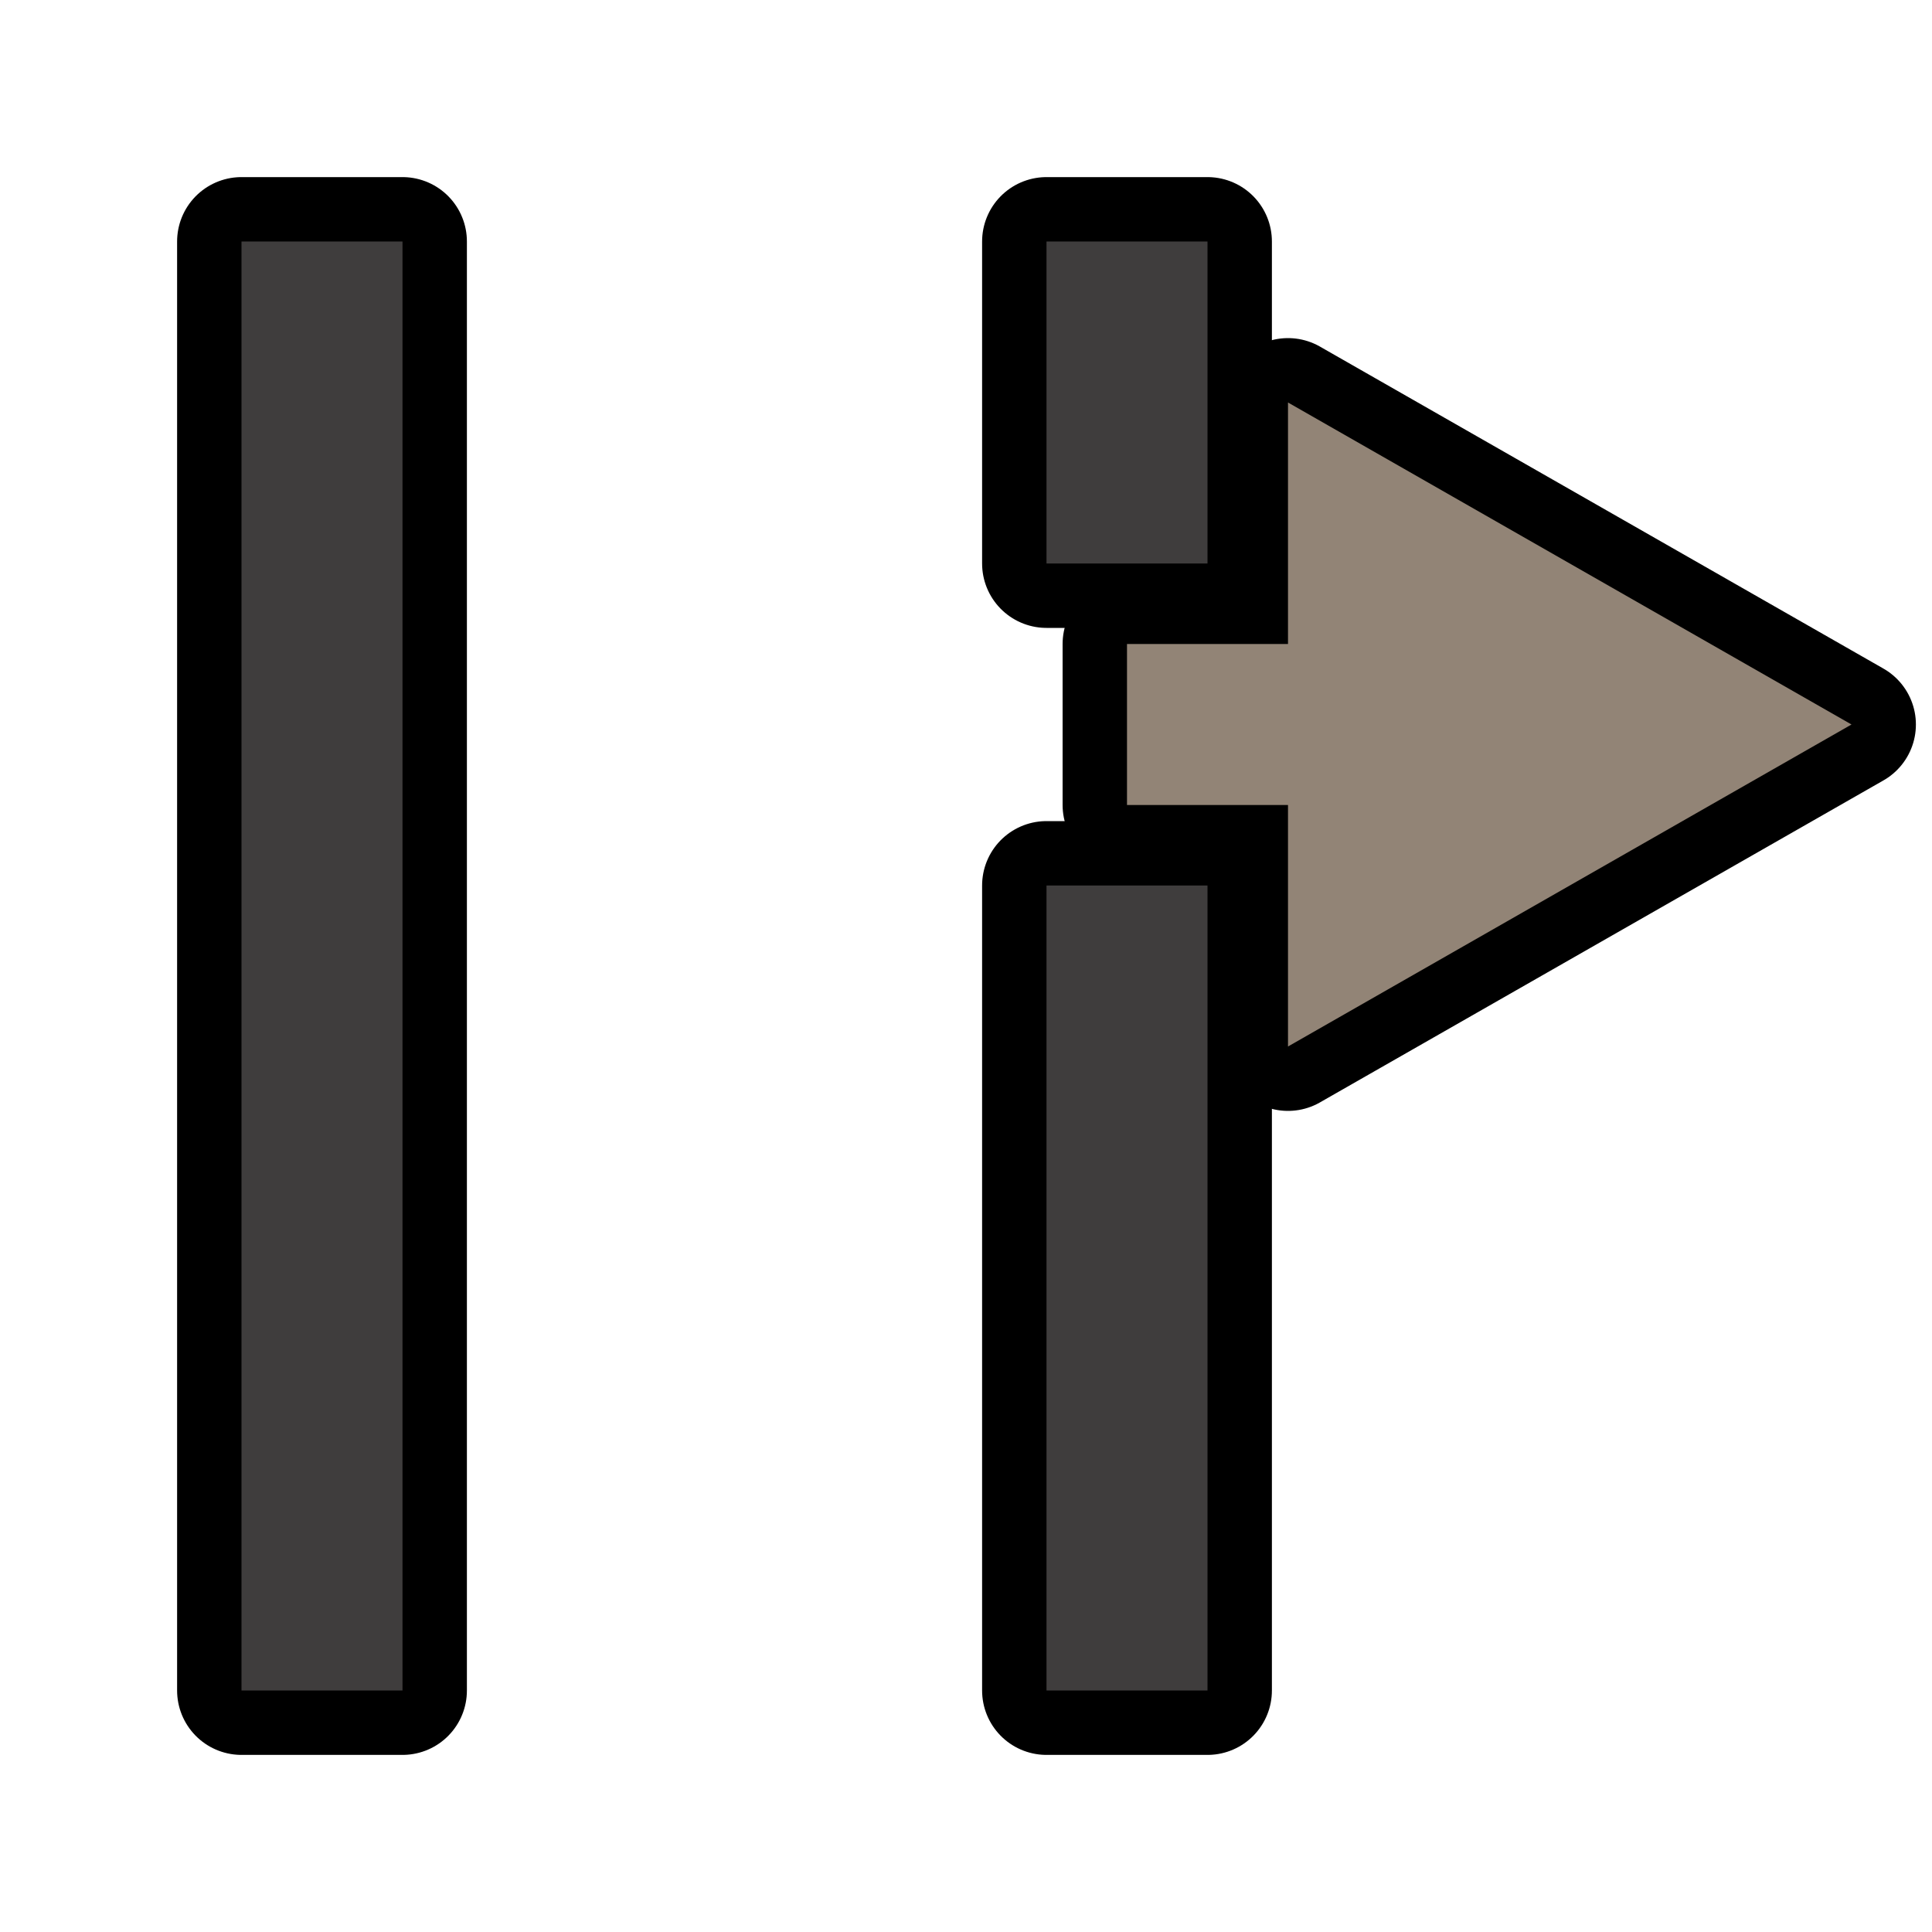
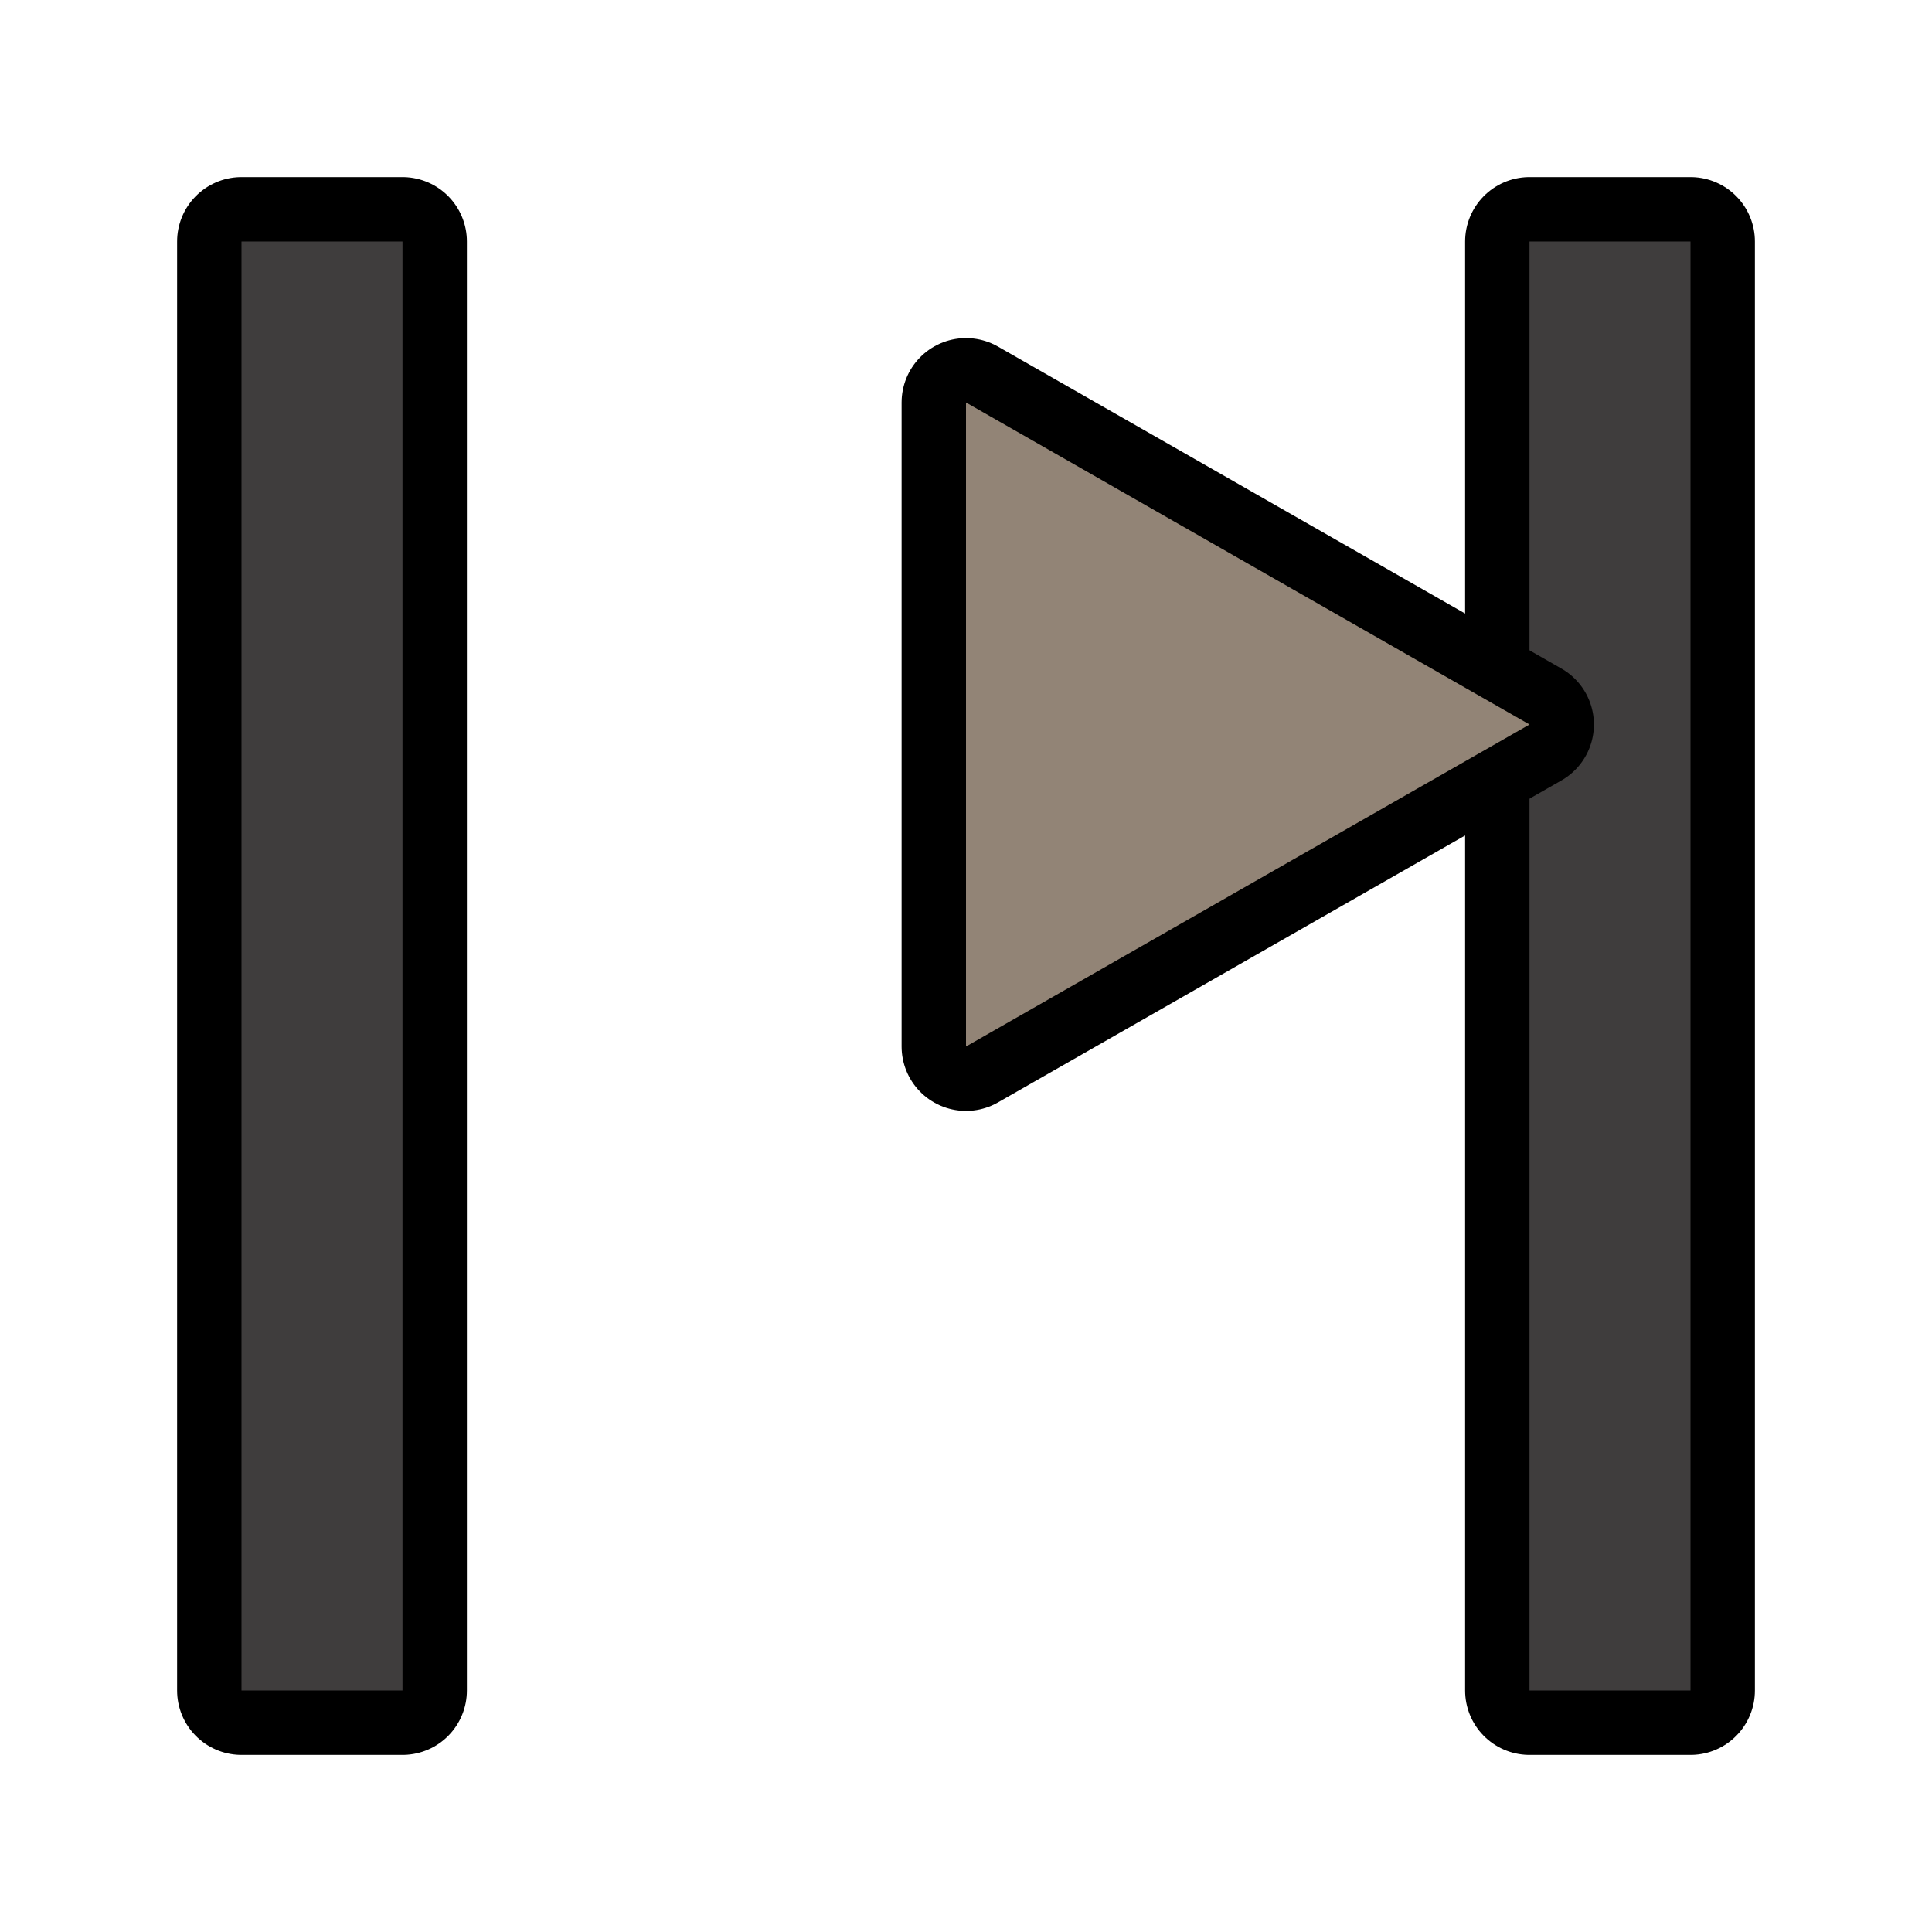
<svg xmlns="http://www.w3.org/2000/svg" width="24" height="24" version="1.1" id="svg14">
  <defs id="defs18" />
-   <g id="g996">
-     <path d="m 14,10 h 2 v 3 L 23,9 16,5 v 3 h -2 z" id="path6" style="fill:none;fill-opacity:1;stroke:#000000;stroke-opacity:1;stroke-width:1.6;stroke-miterlimit:4;stroke-dasharray:none;stroke-linejoin:round;stroke-linecap:round" />
-     <g style="fill:none;fill-opacity:1;stroke:#000000;stroke-opacity:1;stroke-width:1.6;stroke-miterlimit:4;stroke-dasharray:none;stroke-linejoin:round;stroke-linecap:round" id="g834">
-       <path style="fill:none;fill-opacity:1;stroke:#000000;stroke-opacity:1;stroke-width:1.6;stroke-miterlimit:4;stroke-dasharray:none;stroke-linejoin:round;stroke-linecap:round" id="path4" d="M 5,21 H 3 V 3 h 2 z" />
-       <path style="fill:none;fill-opacity:1;stroke:#000000;stroke-opacity:1;stroke-width:1.6;stroke-miterlimit:4;stroke-dasharray:none;stroke-linejoin:round;stroke-linecap:round" id="path8" d="M 15,21 H 13 V 11 h 2 z" />
-       <path style="fill:none;fill-opacity:1;stroke:#000000;stroke-opacity:1;stroke-width:1.6;stroke-miterlimit:4;stroke-dasharray:none;stroke-linejoin:round;stroke-linecap:round" id="path10" d="M 15,7 H 13 V 3 h 2 z" />
-     </g>
+   <g style="fill:none;fill-opacity:1;stroke:#000000;stroke-width:1.6;stroke-linecap:round;stroke-linejoin:round;stroke-miterlimit:4;stroke-dasharray:none;stroke-opacity:1" id="g834">
+     <path style="fill:none;fill-opacity:1;stroke:#000000;stroke-width:1.6;stroke-linecap:round;stroke-linejoin:round;stroke-miterlimit:4;stroke-dasharray:none;stroke-opacity:1" id="path4" d="M 5,21 H 3 V 3 h 2 z" />
  </g>
-   <path style="fill:#928476;fill-opacity:1" id="path6-3" d="m 14,10 h 2 v 3 L 23,9 16,5 v 3 h -2 z" />
  <g id="g834-6" style="fill:#3f3d3d;fill-opacity:1">
    <path d="M 5,21 H 3 V 3 h 2 z" id="path4-7" style="fill:#3f3d3d;fill-opacity:1" />
-     <path d="M 15,21 H 13 V 11 h 2 z" id="path8-5" style="fill:#3f3d3d;fill-opacity:1" />
-     <path d="M 15,7 H 13 V 3 h 2 z" id="path10-3" style="fill:#3f3d3d;fill-opacity:1" />
  </g>
+   <path style="fill:none;stroke:#000000;stroke-width:1.6;stroke-linejoin:round;stroke-miterlimit:4;stroke-dasharray:none;stroke-opacity:1" id="path4-7-3" d="m 19,21 h 2 V 3 h -2 z" />
+   <path d="m 19,21 h 2 V 3 h -2 z" id="path4-6" style="fill:#3f3d3d" />
+   <path style="fill:none;stroke:#000000;stroke-width:1.6;stroke-linejoin:round;stroke-miterlimit:4;stroke-dasharray:none;stroke-opacity:1" id="path2-3-3" d="m 12,13 7,-4 -7,-4 z" />
+   <path d="m 12,13 7,-4 -7,-4 z" fill="#928476" id="path2-6" />
</svg>
